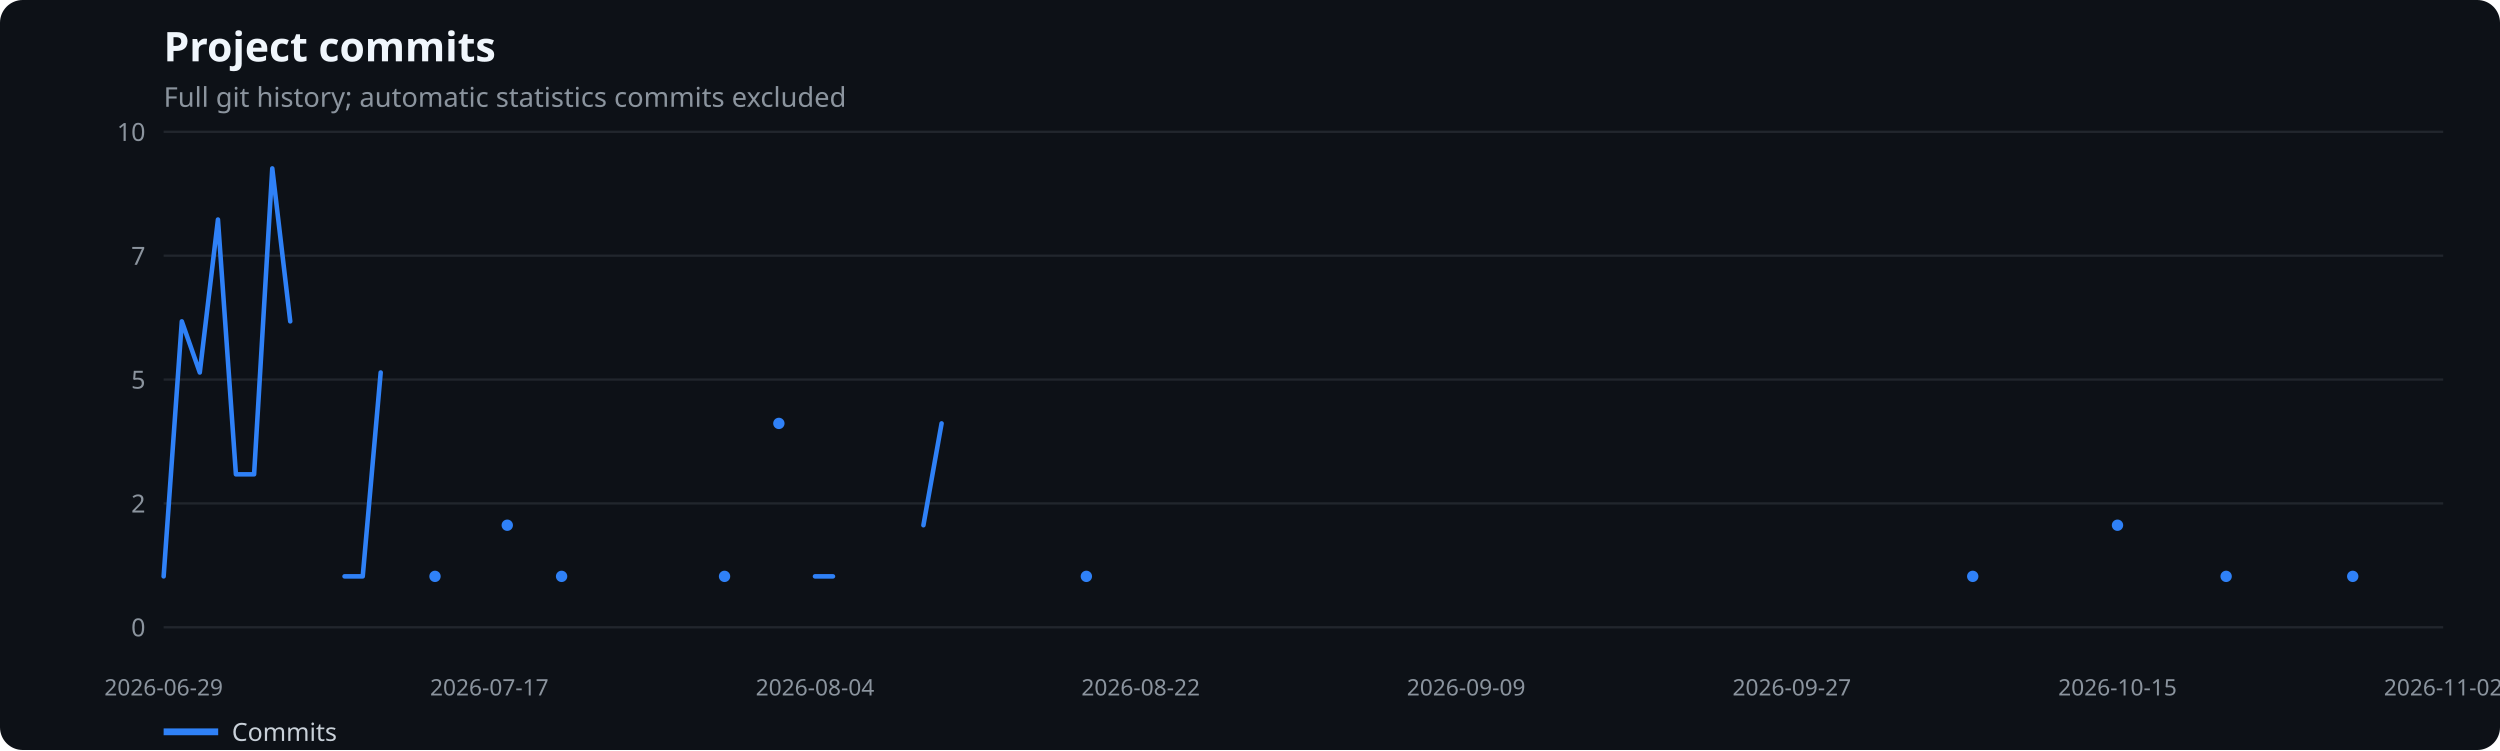
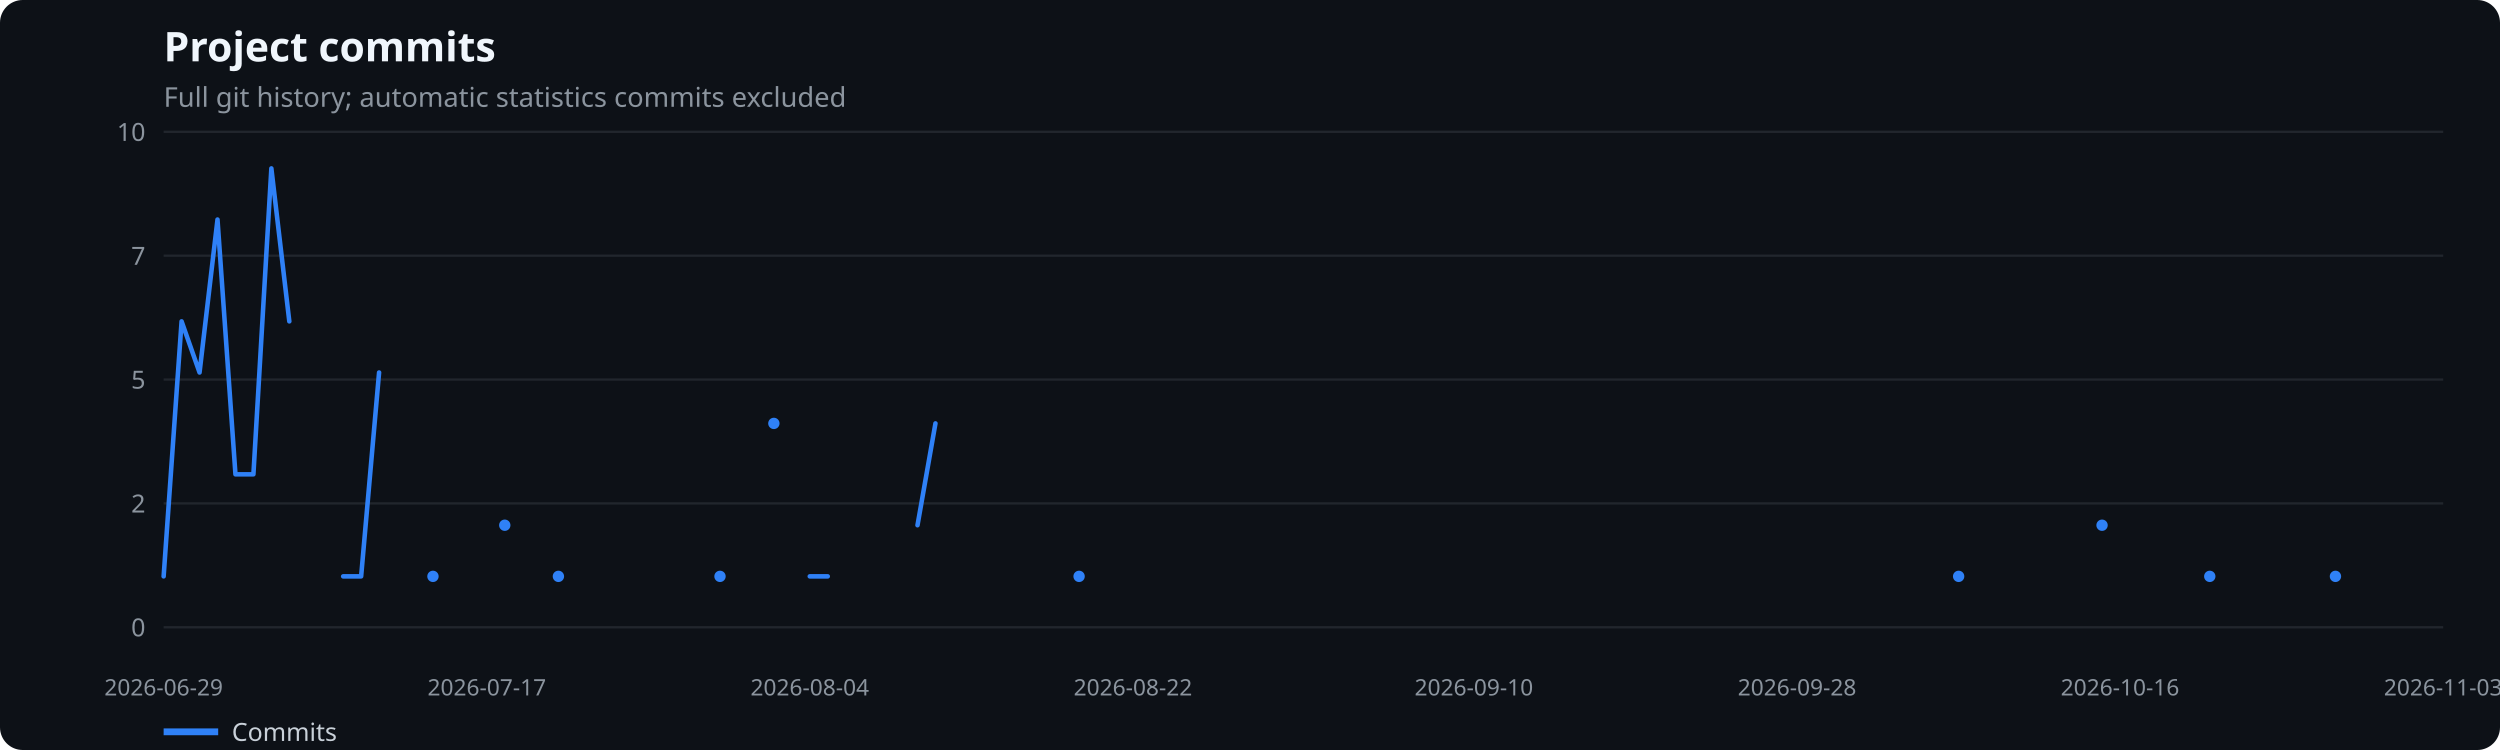
<svg xmlns="http://www.w3.org/2000/svg" width="1100" height="330" viewBox="0 0 1100 330" role="img" aria-label="Project commits">
  <rect width="100%" height="100%" fill="#0d1117" rx="10" />
  <text x="72" y="27" fill="#f0f6fc" font-family="system-ui,sans-serif" font-size="18" font-weight="600">Project commits</text>
  <text x="72" y="47" fill="#8b949e" font-family="system-ui,sans-serif" font-size="12">Full git history; automatic statistics commits excluded</text>
  <line x1="72" x2="1075" y1="276.0" y2="276.0" stroke="#21262d" />
  <text x="64" y="280.0" text-anchor="end" fill="#8b949e" font-family="system-ui,sans-serif" font-size="11">0</text>
  <line x1="72" x2="1075" y1="221.5" y2="221.5" stroke="#21262d" />
  <text x="64" y="225.5" text-anchor="end" fill="#8b949e" font-family="system-ui,sans-serif" font-size="11">2</text>
  <line x1="72" x2="1075" y1="167.0" y2="167.0" stroke="#21262d" />
  <text x="64" y="171.0" text-anchor="end" fill="#8b949e" font-family="system-ui,sans-serif" font-size="11">5</text>
  <line x1="72" x2="1075" y1="112.5" y2="112.5" stroke="#21262d" />
  <text x="64" y="116.5" text-anchor="end" fill="#8b949e" font-family="system-ui,sans-serif" font-size="11">7</text>
  <line x1="72" x2="1075" y1="58.0" y2="58.0" stroke="#21262d" />
  <text x="64" y="62.0" text-anchor="end" fill="#8b949e" font-family="system-ui,sans-serif" font-size="11">10</text>
  <text x="72.0" y="306" text-anchor="middle" fill="#8b949e" font-family="system-ui,sans-serif" font-size="10">2026-06-29</text>
-   <text x="215.3" y="306" text-anchor="middle" fill="#8b949e" font-family="system-ui,sans-serif" font-size="10">2026-07-17</text>
-   <text x="358.6" y="306" text-anchor="middle" fill="#8b949e" font-family="system-ui,sans-serif" font-size="10">2026-08-04</text>
-   <text x="501.9" y="306" text-anchor="middle" fill="#8b949e" font-family="system-ui,sans-serif" font-size="10">2026-08-22</text>
-   <text x="645.1" y="306" text-anchor="middle" fill="#8b949e" font-family="system-ui,sans-serif" font-size="10">2026-09-09</text>
-   <text x="788.4" y="306" text-anchor="middle" fill="#8b949e" font-family="system-ui,sans-serif" font-size="10">2026-09-27</text>
-   <text x="931.7" y="306" text-anchor="middle" fill="#8b949e" font-family="system-ui,sans-serif" font-size="10">2026-10-15</text>
-   <text x="1075.0" y="306" text-anchor="middle" fill="#8b949e" font-family="system-ui,sans-serif" font-size="10">2026-11-02</text>
-   <polyline points="72.0,253.6 80.0,141.4 87.9,163.9 95.9,96.6 103.8,208.7 111.8,208.7 119.8,74.1 127.7,141.4" fill="none" stroke="#2f81f7" stroke-width="2" stroke-linecap="round" stroke-linejoin="round" />
-   <polyline points="151.6,253.6 159.6,253.6 167.5,163.9" fill="none" stroke="#2f81f7" stroke-width="2" stroke-linecap="round" stroke-linejoin="round" />
-   <circle cx="191.4" cy="253.6" r="2.5" fill="#2f81f7" />
-   <circle cx="223.2" cy="231.1" r="2.5" fill="#2f81f7" />
-   <circle cx="247.1" cy="253.6" r="2.5" fill="#2f81f7" />
-   <circle cx="318.8" cy="253.6" r="2.5" fill="#2f81f7" />
-   <circle cx="342.7" cy="186.3" r="2.5" fill="#2f81f7" />
-   <polyline points="358.6,253.6 366.5,253.6" fill="none" stroke="#2f81f7" stroke-width="2" stroke-linecap="round" stroke-linejoin="round" />
-   <polyline points="406.3,231.1 414.3,186.3" fill="none" stroke="#2f81f7" stroke-width="2" stroke-linecap="round" stroke-linejoin="round" />
-   <circle cx="478.0" cy="253.6" r="2.5" fill="#2f81f7" />
-   <circle cx="868.0" cy="253.6" r="2.5" fill="#2f81f7" />
-   <circle cx="931.7" cy="231.1" r="2.5" fill="#2f81f7" />
-   <circle cx="979.5" cy="253.6" r="2.5" fill="#2f81f7" />
-   <circle cx="1035.2" cy="253.6" r="2.5" fill="#2f81f7" />
+   <text x="214.2" y="306" text-anchor="middle" fill="#8b949e" font-family="system-ui,sans-serif" font-size="10">2026-07-17</text>
+   <text x="356.3" y="306" text-anchor="middle" fill="#8b949e" font-family="system-ui,sans-serif" font-size="10">2026-08-04</text>
+   <text x="498.5" y="306" text-anchor="middle" fill="#8b949e" font-family="system-ui,sans-serif" font-size="10">2026-08-22</text>
+   <text x="648.5" y="306" text-anchor="middle" fill="#8b949e" font-family="system-ui,sans-serif" font-size="10">2026-09-10</text>
+   <text x="790.7" y="306" text-anchor="middle" fill="#8b949e" font-family="system-ui,sans-serif" font-size="10">2026-09-28</text>
+   <text x="932.8" y="306" text-anchor="middle" fill="#8b949e" font-family="system-ui,sans-serif" font-size="10">2026-10-16</text>
+   <text x="1075.0" y="306" text-anchor="middle" fill="#8b949e" font-family="system-ui,sans-serif" font-size="10">2026-11-03</text>
+   <polyline points="72.0,253.6 79.9,141.4 87.8,163.9 95.7,96.6 103.6,208.7 111.5,208.7 119.4,74.1 127.3,141.4" fill="none" stroke="#2f81f7" stroke-width="2" stroke-linecap="round" stroke-linejoin="round" />
+   <polyline points="151.0,253.6 158.9,253.6 166.8,163.9" fill="none" stroke="#2f81f7" stroke-width="2" stroke-linecap="round" stroke-linejoin="round" />
+   <circle cx="190.5" cy="253.6" r="2.5" fill="#2f81f7" />
+   <circle cx="222.1" cy="231.1" r="2.5" fill="#2f81f7" />
+   <circle cx="245.7" cy="253.6" r="2.5" fill="#2f81f7" />
+   <circle cx="316.8" cy="253.6" r="2.5" fill="#2f81f7" />
+   <circle cx="340.5" cy="186.3" r="2.5" fill="#2f81f7" />
+   <polyline points="356.3,253.6 364.2,253.6" fill="none" stroke="#2f81f7" stroke-width="2" stroke-linecap="round" stroke-linejoin="round" />
+   <polyline points="403.7,231.1 411.6,186.3" fill="none" stroke="#2f81f7" stroke-width="2" stroke-linecap="round" stroke-linejoin="round" />
+   <circle cx="474.8" cy="253.6" r="2.5" fill="#2f81f7" />
+   <circle cx="861.8" cy="253.6" r="2.5" fill="#2f81f7" />
+   <circle cx="924.9" cy="231.1" r="2.5" fill="#2f81f7" />
+   <circle cx="972.3" cy="253.6" r="2.5" fill="#2f81f7" />
+   <circle cx="1027.6" cy="253.6" r="2.5" fill="#2f81f7" />
  <line x1="72" x2="96" y1="322" y2="322" stroke="#2f81f7" stroke-width="3" />
  <text x="102" y="326" fill="#c9d1d9" font-family="system-ui,sans-serif" font-size="11">Commits</text>
</svg>
